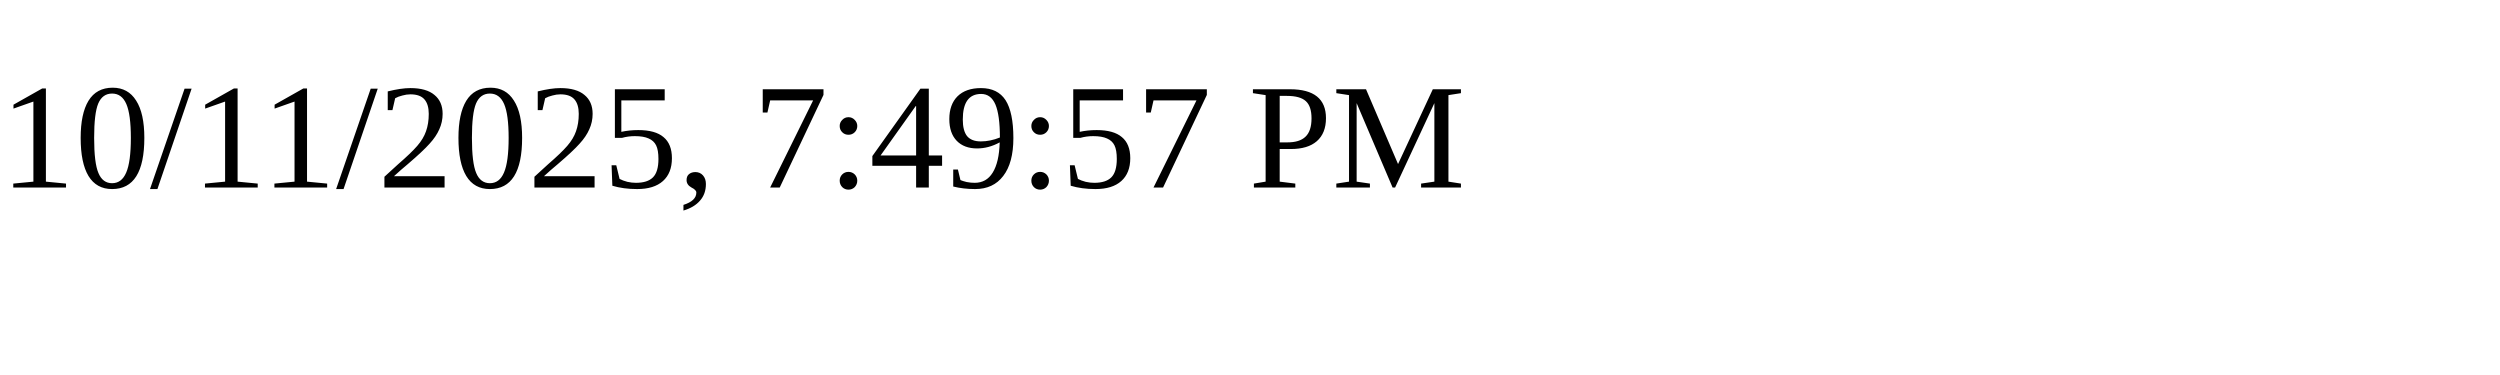
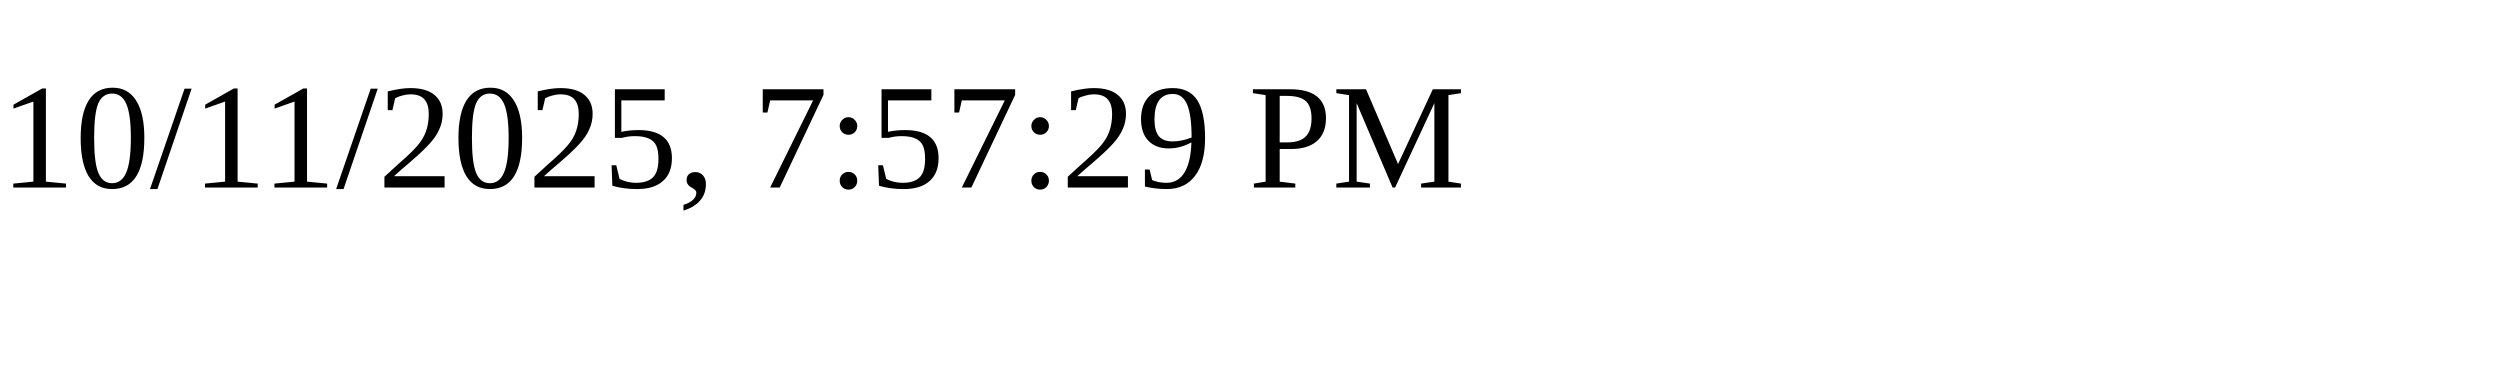
<svg xmlns="http://www.w3.org/2000/svg" height="30" width="200">
-   <text x="0" y="15">10/11/2025, 7:49:57 PM</text>
+   <text x="0" y="15">10/11/2025, 7:57:29 PM</text>
</svg>
